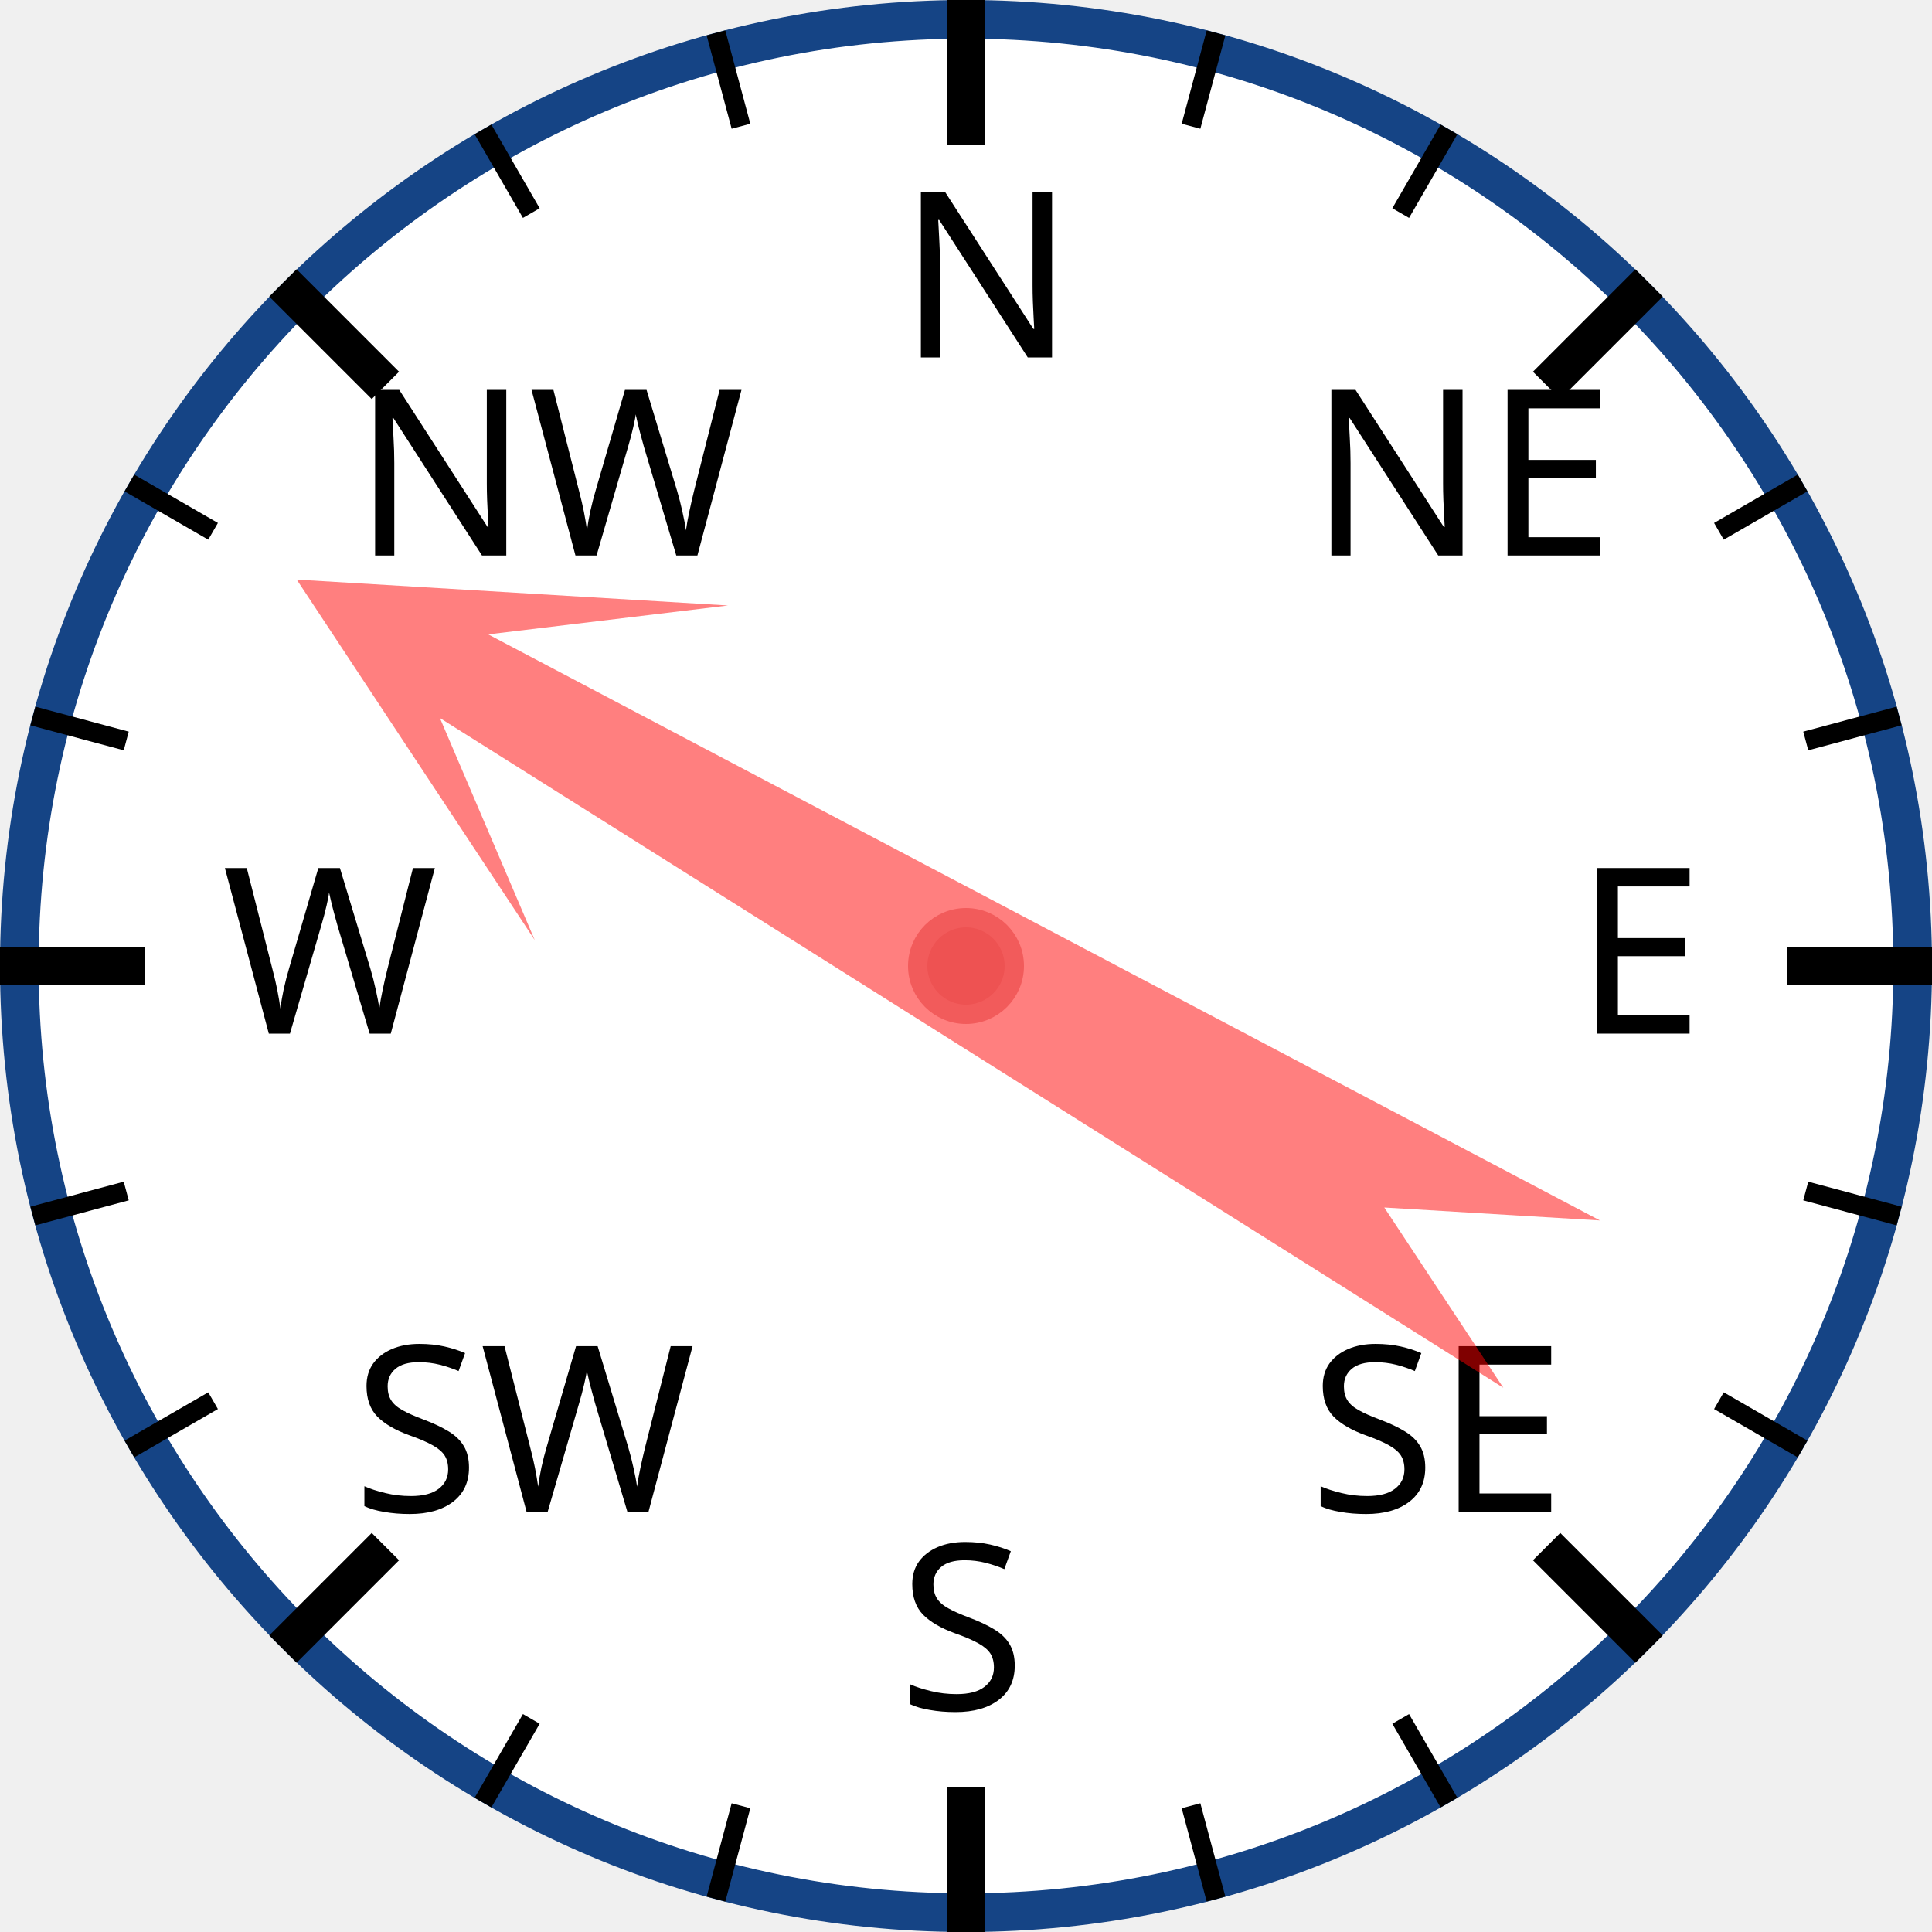
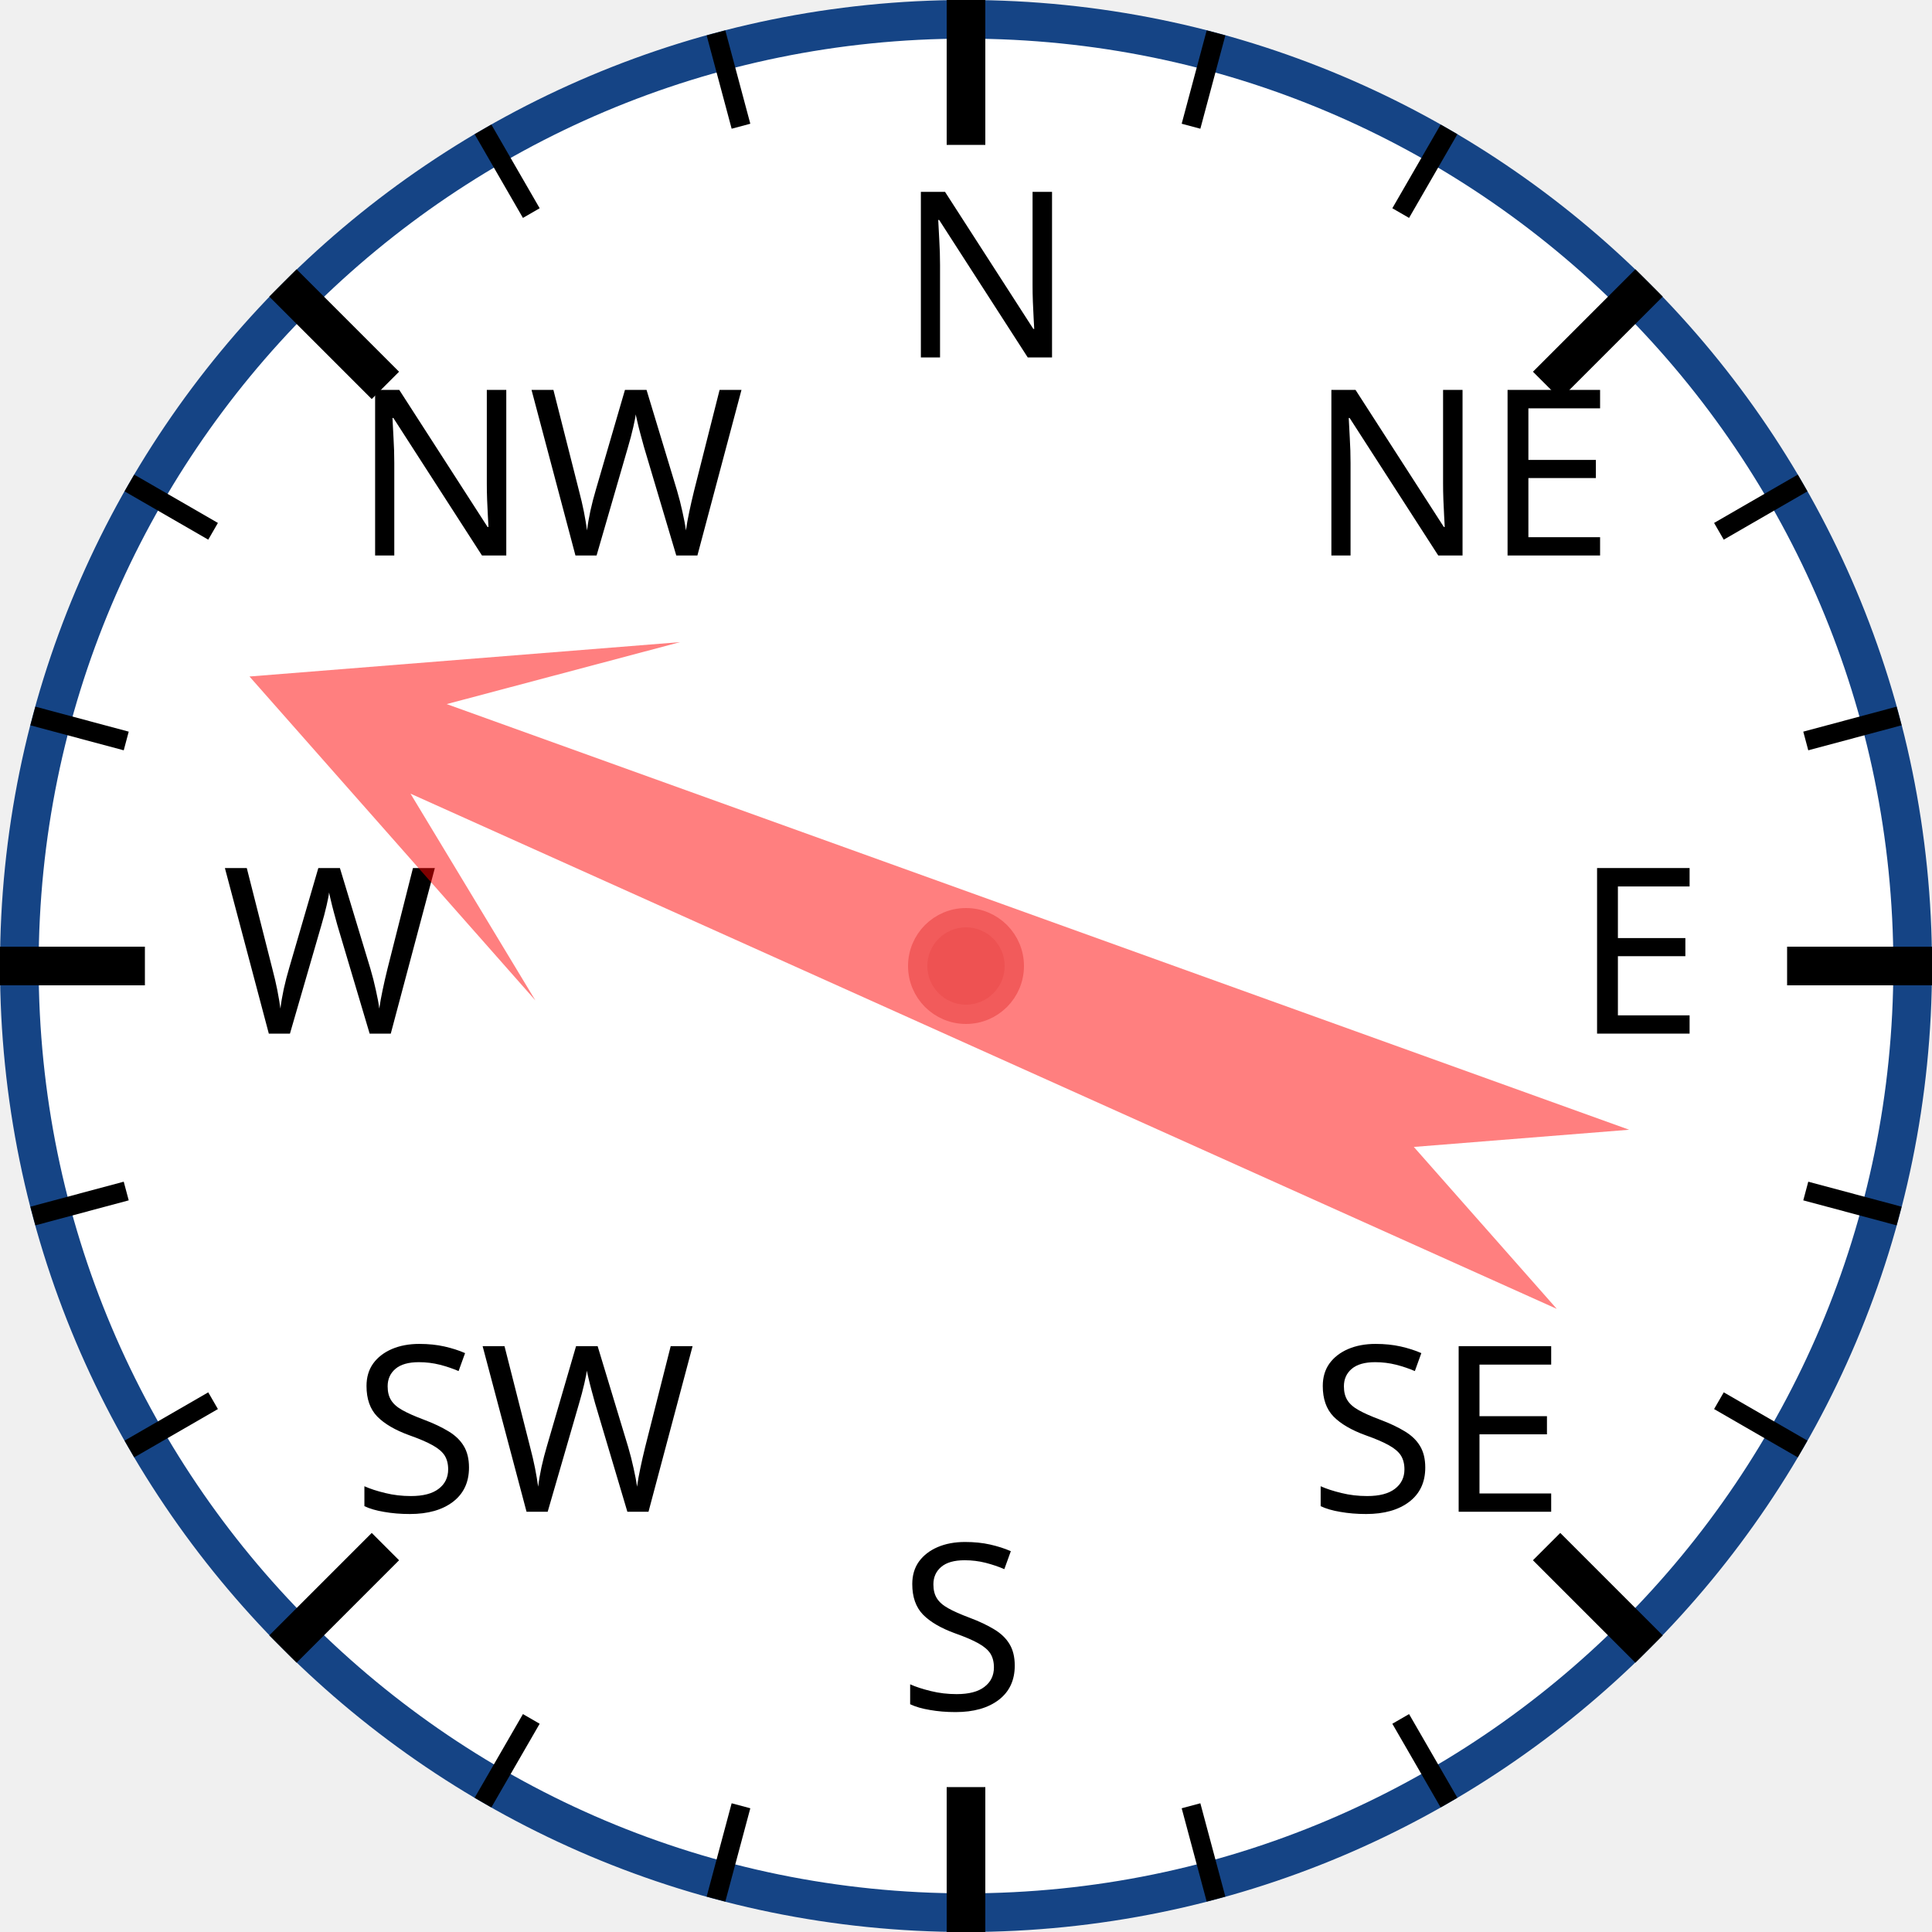
<svg xmlns="http://www.w3.org/2000/svg" width="120px" height="120px" viewBox="0 0 200 200">
  <circle cx="100" cy="100" r="98" style="fill: white; stroke: #154485; stroke-width: 4;" />
  <text x="93.0" y="37.0" style="font-family: sans-serif; font-size: 18pt;">N</text>
  <line x1="100.0" y1="0.0" x2="100.0" y2="15.0" style="stroke: black; stroke-width: 4;" />
  <line x1="74.118" y1="3.407" x2="76.706" y2="13.067" style="stroke: black; stroke-width: 2;" />
  <line x1="50" y1="13.397" x2="55" y2="22.058" style="stroke: black; stroke-width: 2;" />
  <text x="36.503" y="57.503" style="font-family: sans-serif; font-size: 18pt;">NW</text>
  <line x1="29.289" y1="29.289" x2="39.896" y2="39.896" style="stroke: black; stroke-width: 4;" />
  <line x1="13.397" y1="50" x2="22.058" y2="55" style="stroke: black; stroke-width: 2;" />
  <line x1="3.407" y1="74.118" x2="13.067" y2="76.706" style="stroke: black; stroke-width: 2;" />
  <text x="23.0" y="107.0" style="font-family: sans-serif; font-size: 18pt;">W</text>
  <line x1="0.0" y1="100.0" x2="15.0" y2="100.0" style="stroke: black; stroke-width: 4;" />
  <line x1="3.407" y1="125.882" x2="13.067" y2="123.294" style="stroke: black; stroke-width: 2;" />
  <line x1="13.397" y1="150" x2="22.058" y2="145" style="stroke: black; stroke-width: 2;" />
  <text x="36.503" y="156.497" style="font-family: sans-serif; font-size: 18pt;">SW</text>
  <line x1="29.289" y1="170.711" x2="39.896" y2="160.104" style="stroke: black; stroke-width: 4;" />
  <line x1="50" y1="186.603" x2="55" y2="177.942" style="stroke: black; stroke-width: 2;" />
  <line x1="74.118" y1="196.593" x2="76.706" y2="186.933" style="stroke: black; stroke-width: 2;" />
  <text x="93" y="177.0" style="font-family: sans-serif; font-size: 18pt;">S</text>
  <line x1="100" y1="200.0" x2="100" y2="185.0" style="stroke: black; stroke-width: 4;" />
  <line x1="125.882" y1="196.593" x2="123.294" y2="186.933" style="stroke: black; stroke-width: 2;" />
  <line x1="150.0" y1="186.603" x2="145.0" y2="177.942" style="stroke: black; stroke-width: 2;" />
  <text x="135.497" y="156.497" style="font-family: sans-serif; font-size: 18pt;">SE</text>
  <line x1="170.711" y1="170.711" x2="160.104" y2="160.104" style="stroke: black; stroke-width: 4;" />
  <line x1="186.603" y1="150" x2="177.942" y2="145" style="stroke: black; stroke-width: 2;" />
  <line x1="196.593" y1="125.882" x2="186.933" y2="123.294" style="stroke: black; stroke-width: 2;" />
  <text x="163.0" y="107" style="font-family: sans-serif; font-size: 18pt;">E</text>
  <line x1="200.0" y1="100" x2="185.0" y2="100" style="stroke: black; stroke-width: 4;" />
  <line x1="196.593" y1="74.118" x2="186.933" y2="76.706" style="stroke: black; stroke-width: 2;" />
  <line x1="186.603" y1="50" x2="177.942" y2="55" style="stroke: black; stroke-width: 2;" />
  <text x="135.497" y="57.503" style="font-family: sans-serif; font-size: 18pt;">NE</text>
  <line x1="170.711" y1="29.289" x2="160.104" y2="39.896" style="stroke: black; stroke-width: 4;" />
  <line x1="150" y1="13.397" x2="145" y2="22.058" style="stroke: black; stroke-width: 2;" />
  <line x1="125.882" y1="3.407" x2="123.294" y2="13.067" style="stroke: black; stroke-width: 2;" />
-   <polygon points="100 20 120 60 105 40 110 170 100 150 90 170 95 40 80 60" style="fill: red; fill-opacity: 0.5;" transform="rotate(300,100,100)" />
+   <polygon points="100 20 120 60 105 40 110 170 100 150 90 170 95 40 80 60" style="fill: red; fill-opacity: 0.5;" transform="rotate(292,100,100)" />
  <circle cx="100" cy="100" r="5" style="fill: #EE5252; stroke: #F25B5B; stroke-width: 2;" />
</svg>
